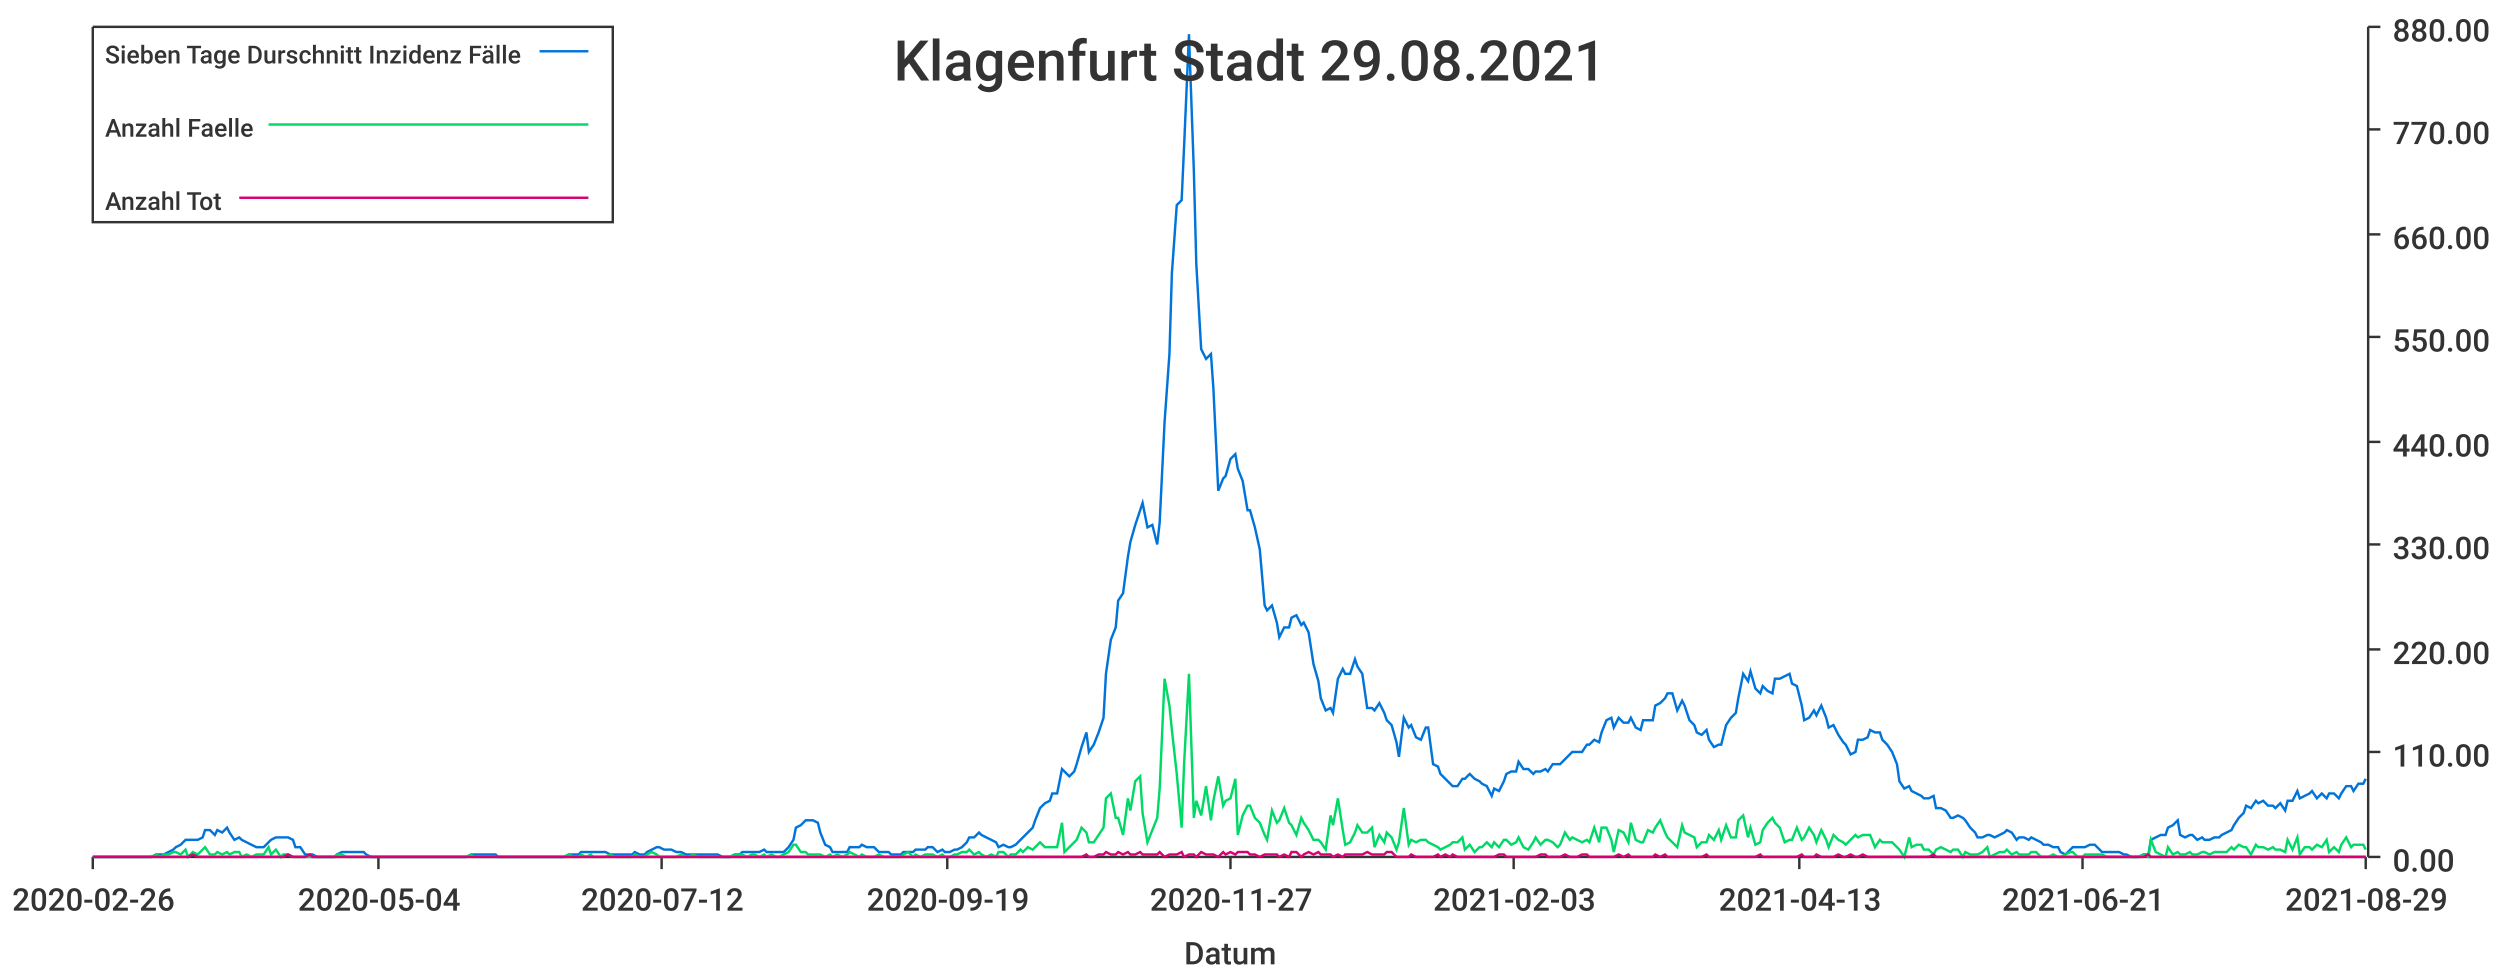
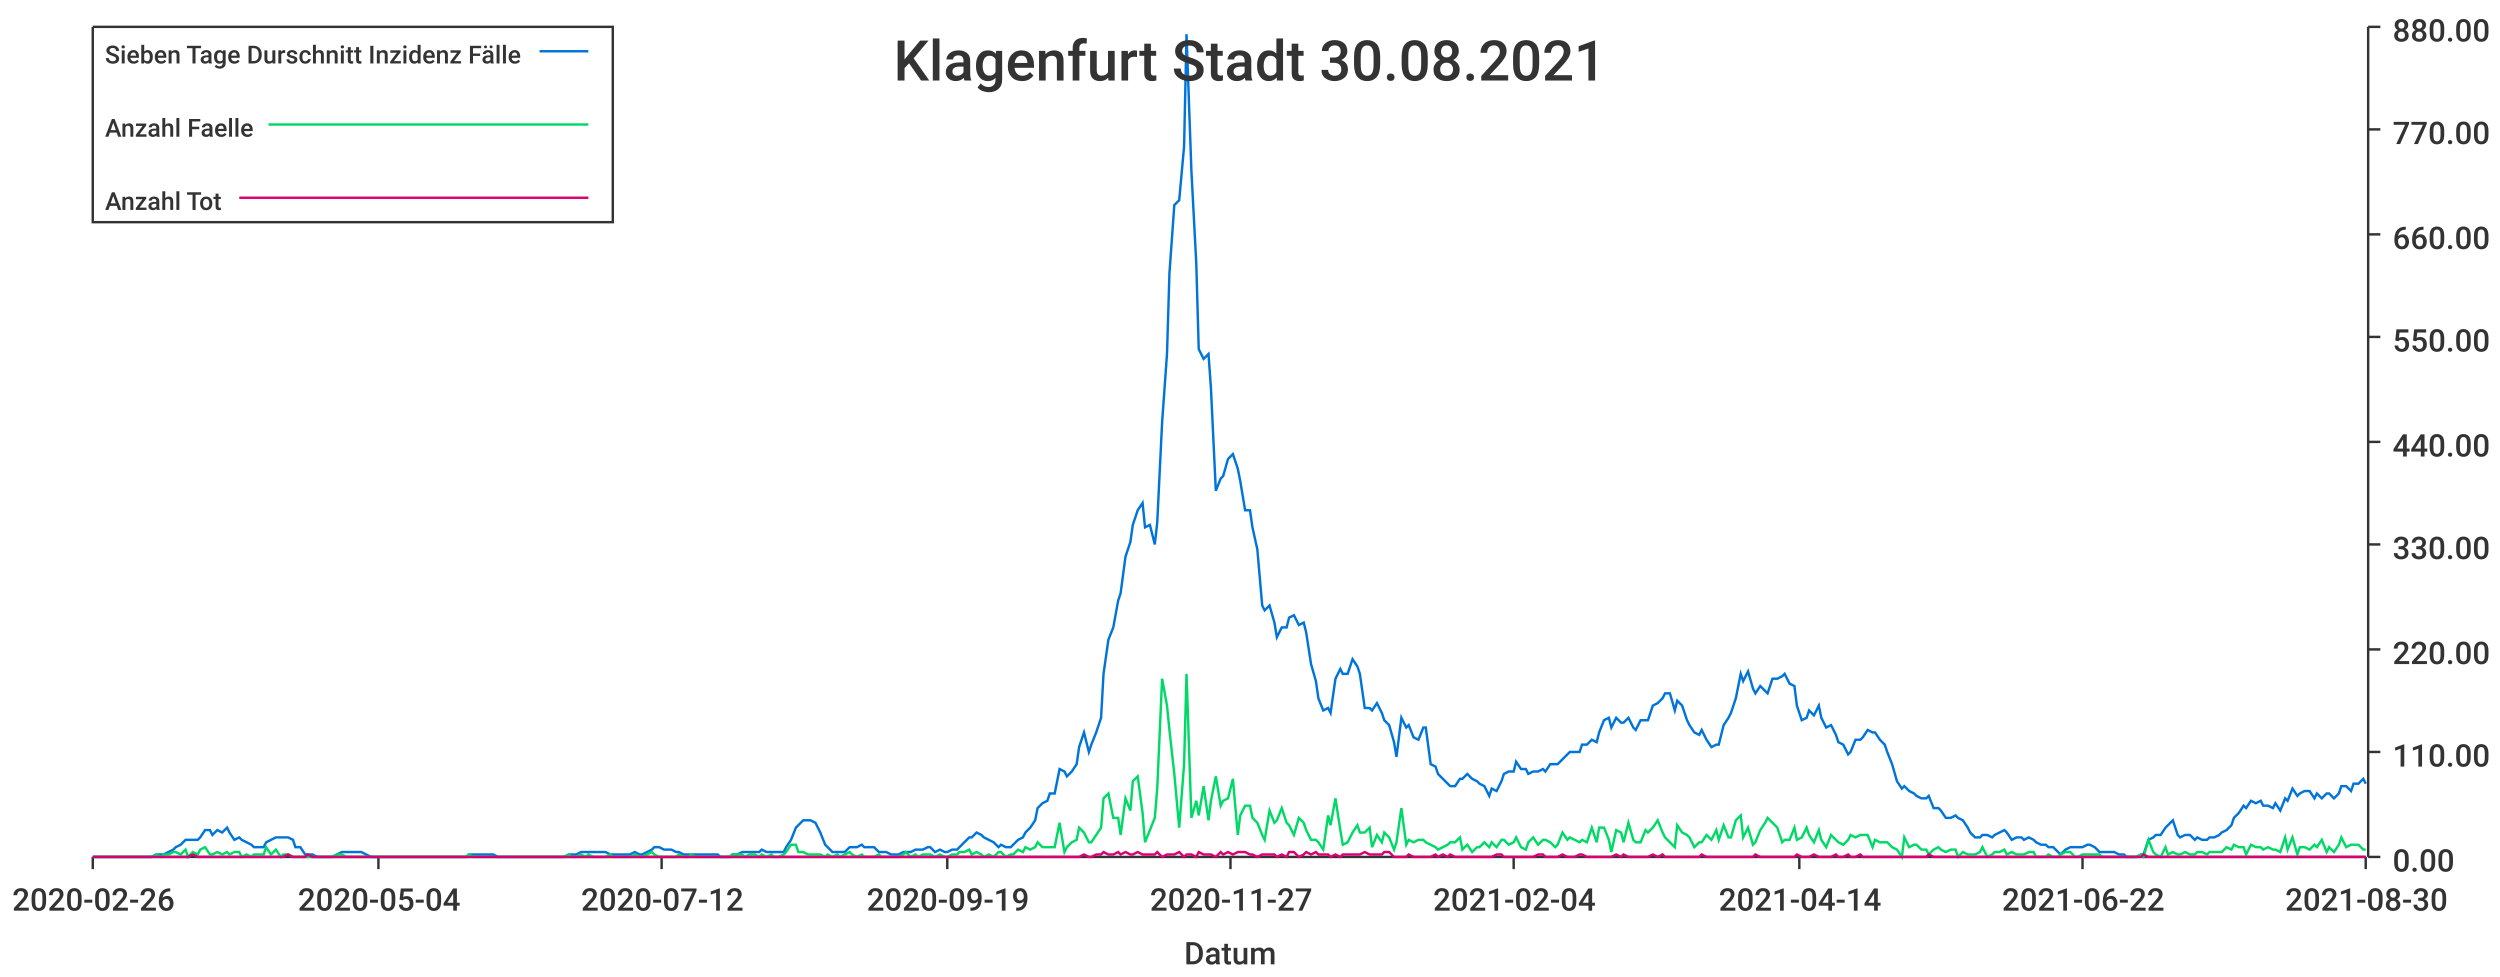
<svg xmlns="http://www.w3.org/2000/svg" width="1024" height="400">\n<path d="M 0 0 L 1024 0 L 1024 400 L 0 400 L 0 0" style="stroke-width:0;stroke:rgba(255,255,255,1.0);fill:rgba(255,255,255,1.0)" />
  <path d="M 38 11 L 969 11 L 969 351 L 38 351 L 38 11" style="stroke-width:0;stroke:rgba(255,255,255,1.0);fill:rgba(255,255,255,1.0)" />
  <path d="M 38 351 L 969 351" style="stroke-width:1;stroke:rgba(51,51,51,1.0);fill:none" />
  <path d="M 38 351 L 38 356" style="stroke-width:1;stroke:rgba(51,51,51,1.0);fill:none" />
  <text x="5" y="373" style="stroke-width:0;stroke:none;fill:rgba(51,51,51,1.0);font-size:12.8px;font-family:'Roboto Medium',sans-serif">2020-02-26</text>
  <path d="M 155 351 L 155 356" style="stroke-width:1;stroke:rgba(51,51,51,1.0);fill:none" />
  <text x="122" y="373" style="stroke-width:0;stroke:none;fill:rgba(51,51,51,1.0);font-size:12.8px;font-family:'Roboto Medium',sans-serif">2020-05-04</text>
  <path d="M 271 351 L 271 356" style="stroke-width:1;stroke:rgba(51,51,51,1.0);fill:none" />
  <text x="238" y="373" style="stroke-width:0;stroke:none;fill:rgba(51,51,51,1.0);font-size:12.8px;font-family:'Roboto Medium',sans-serif">2020-07-12</text>
  <path d="M 388 351 L 388 356" style="stroke-width:1;stroke:rgba(51,51,51,1.0);fill:none" />
  <text x="355" y="373" style="stroke-width:0;stroke:none;fill:rgba(51,51,51,1.0);font-size:12.8px;font-family:'Roboto Medium',sans-serif">2020-09-19</text>
  <path d="M 504 351 L 504 356" style="stroke-width:1;stroke:rgba(51,51,51,1.0);fill:none" />
  <text x="471" y="373" style="stroke-width:0;stroke:none;fill:rgba(51,51,51,1.0);font-size:12.8px;font-family:'Roboto Medium',sans-serif">2020-11-27</text>
  <path d="M 620 351 L 620 356" style="stroke-width:1;stroke:rgba(51,51,51,1.0);fill:none" />
-   <text x="587" y="373" style="stroke-width:0;stroke:none;fill:rgba(51,51,51,1.0);font-size:12.8px;font-family:'Roboto Medium',sans-serif">2021-02-03</text>
+   <text x="587" y="373" style="stroke-width:0;stroke:none;fill:rgba(51,51,51,1.0);font-size:12.8px;font-family:'Roboto Medium',sans-serif">2021-02-04</text>
  <path d="M 737 351 L 737 356" style="stroke-width:1;stroke:rgba(51,51,51,1.0);fill:none" />
-   <text x="704" y="373" style="stroke-width:0;stroke:none;fill:rgba(51,51,51,1.0);font-size:12.8px;font-family:'Roboto Medium',sans-serif">2021-04-13</text>
+   <text x="704" y="373" style="stroke-width:0;stroke:none;fill:rgba(51,51,51,1.0);font-size:12.8px;font-family:'Roboto Medium',sans-serif">2021-04-14</text>
  <path d="M 853 351 L 853 356" style="stroke-width:1;stroke:rgba(51,51,51,1.0);fill:none" />
-   <text x="820" y="373" style="stroke-width:0;stroke:none;fill:rgba(51,51,51,1.0);font-size:12.8px;font-family:'Roboto Medium',sans-serif">2021-06-21</text>
+   <text x="820" y="373" style="stroke-width:0;stroke:none;fill:rgba(51,51,51,1.0);font-size:12.8px;font-family:'Roboto Medium',sans-serif">2021-06-22</text>
  <path d="M 969 351 L 969 356" style="stroke-width:1;stroke:rgba(51,51,51,1.0);fill:none" />
-   <text x="936" y="373" style="stroke-width:0;stroke:none;fill:rgba(51,51,51,1.0);font-size:12.8px;font-family:'Roboto Medium',sans-serif">2021-08-29</text>
+   <text x="936" y="373" style="stroke-width:0;stroke:none;fill:rgba(51,51,51,1.0);font-size:12.8px;font-family:'Roboto Medium',sans-serif">2021-08-30</text>
  <text x="485" y="395" style="stroke-width:0;stroke:none;fill:rgba(51,51,51,1.0);font-size:12.8px;font-family:'Roboto Medium',sans-serif">Datum</text>
  <path d="M 970 351 L 970 11" style="stroke-width:1;stroke:rgba(51,51,51,1.0);fill:none" />
  <path d="M 970 351 L 975 351" style="stroke-width:1;stroke:rgba(51,51,51,1.0);fill:none" />
  <text x="980" y="357" style="stroke-width:0;stroke:none;fill:rgba(51,51,51,1.0);font-size:12.8px;font-family:'Roboto Medium',sans-serif">0.00</text>
  <path d="M 970 308 L 975 308" style="stroke-width:1;stroke:rgba(51,51,51,1.0);fill:none" />
  <text x="980" y="314" style="stroke-width:0;stroke:none;fill:rgba(51,51,51,1.0);font-size:12.8px;font-family:'Roboto Medium',sans-serif">110.00</text>
  <path d="M 970 266 L 975 266" style="stroke-width:1;stroke:rgba(51,51,51,1.0);fill:none" />
  <text x="980" y="272" style="stroke-width:0;stroke:none;fill:rgba(51,51,51,1.0);font-size:12.8px;font-family:'Roboto Medium',sans-serif">220.00</text>
  <path d="M 970 223 L 975 223" style="stroke-width:1;stroke:rgba(51,51,51,1.0);fill:none" />
  <text x="980" y="229" style="stroke-width:0;stroke:none;fill:rgba(51,51,51,1.0);font-size:12.8px;font-family:'Roboto Medium',sans-serif">330.00</text>
  <path d="M 970 181 L 975 181" style="stroke-width:1;stroke:rgba(51,51,51,1.0);fill:none" />
  <text x="980" y="187" style="stroke-width:0;stroke:none;fill:rgba(51,51,51,1.0);font-size:12.8px;font-family:'Roboto Medium',sans-serif">440.00</text>
  <path d="M 970 138 L 975 138" style="stroke-width:1;stroke:rgba(51,51,51,1.0);fill:none" />
  <text x="980" y="144" style="stroke-width:0;stroke:none;fill:rgba(51,51,51,1.0);font-size:12.8px;font-family:'Roboto Medium',sans-serif">550.00</text>
  <path d="M 970 96 L 975 96" style="stroke-width:1;stroke:rgba(51,51,51,1.0);fill:none" />
  <text x="980" y="102" style="stroke-width:0;stroke:none;fill:rgba(51,51,51,1.0);font-size:12.8px;font-family:'Roboto Medium',sans-serif">660.00</text>
  <path d="M 970 53 L 975 53" style="stroke-width:1;stroke:rgba(51,51,51,1.0);fill:none" />
  <text x="980" y="59" style="stroke-width:0;stroke:none;fill:rgba(51,51,51,1.0);font-size:12.8px;font-family:'Roboto Medium',sans-serif">770.00</text>
  <path d="M 970 11 L 975 11" style="stroke-width:1;stroke:rgba(51,51,51,1.0);fill:none" />
  <text x="980" y="17" style="stroke-width:0;stroke:none;fill:rgba(51,51,51,1.0);font-size:12.8px;font-family:'Roboto Medium',sans-serif">880.00</text>
-   <path d="M 38 351 L 40 351 L 42 351 L 44 351 L 45 351 L 47 351 L 49 351 L 50 351 L 52 351 L 54 351 L 55 351 L 57 351 L 59 351 L 61 351 L 62 351 L 64 350 L 66 350 L 67 350 L 69 349 L 71 348 L 72 347 L 74 346 L 76 344 L 77 344 L 79 344 L 81 344 L 83 343 L 84 340 L 86 340 L 88 342 L 89 340 L 91 341 L 93 339 L 94 341 L 96 344 L 98 343 L 99 344 L 101 345 L 103 346 L 105 347 L 106 347 L 108 347 L 110 345 L 111 344 L 113 343 L 115 343 L 116 343 L 118 343 L 120 344 L 121 347 L 123 347 L 125 350 L 127 350 L 128 350 L 130 351 L 132 351 L 133 351 L 135 351 L 137 351 L 138 350 L 140 349 L 142 349 L 143 349 L 145 349 L 147 349 L 149 349 L 150 350 L 152 351 L 154 351 L 155 351 L 157 351 L 159 351 L 160 351 L 162 351 L 164 351 L 165 351 L 167 351 L 169 351 L 171 351 L 172 351 L 174 351 L 176 351 L 177 351 L 179 351 L 181 351 L 182 351 L 184 351 L 186 351 L 187 351 L 189 351 L 191 351 L 193 350 L 194 350 L 196 350 L 198 350 L 199 350 L 201 350 L 203 350 L 204 351 L 206 351 L 208 351 L 209 351 L 211 351 L 213 351 L 215 351 L 216 351 L 218 351 L 220 351 L 221 351 L 223 351 L 225 351 L 226 351 L 228 351 L 230 351 L 231 351 L 233 350 L 235 350 L 237 350 L 238 349 L 240 349 L 242 349 L 243 349 L 245 349 L 247 349 L 248 349 L 250 350 L 252 350 L 253 350 L 255 350 L 257 350 L 259 350 L 260 349 L 262 350 L 264 350 L 265 349 L 267 348 L 269 347 L 270 347 L 272 348 L 274 348 L 275 348 L 277 349 L 279 349 L 281 350 L 282 350 L 284 350 L 286 350 L 287 350 L 289 350 L 291 350 L 292 350 L 294 350 L 296 351 L 297 351 L 299 351 L 301 350 L 303 350 L 304 349 L 306 349 L 308 349 L 309 349 L 311 349 L 313 348 L 314 349 L 316 349 L 318 349 L 319 349 L 321 349 L 323 347 L 325 344 L 326 339 L 328 338 L 330 336 L 331 336 L 333 336 L 335 337 L 336 341 L 338 346 L 340 347 L 341 349 L 343 349 L 345 349 L 347 349 L 348 347 L 350 347 L 352 347 L 353 346 L 355 347 L 357 347 L 358 347 L 360 349 L 362 349 L 364 349 L 365 350 L 367 350 L 369 350 L 370 349 L 372 349 L 374 349 L 375 348 L 377 348 L 379 348 L 380 347 L 382 347 L 384 349 L 386 348 L 387 349 L 389 349 L 391 348 L 392 348 L 394 347 L 396 345 L 397 343 L 399 343 L 401 341 L 402 342 L 404 343 L 406 344 L 408 345 L 409 347 L 411 346 L 413 347 L 414 347 L 416 346 L 418 344 L 419 343 L 421 341 L 423 339 L 424 336 L 426 331 L 428 329 L 430 328 L 431 325 L 433 325 L 435 315 L 436 316 L 438 318 L 440 316 L 441 313 L 443 306 L 445 300 L 446 308 L 448 305 L 450 300 L 452 294 L 453 276 L 455 262 L 457 257 L 458 246 L 460 243 L 462 228 L 463 222 L 465 215 L 467 209 L 468 206 L 470 216 L 472 215 L 474 223 L 475 214 L 477 173 L 479 145 L 480 112 L 482 84 L 484 82 L 485 60 L 487 14 L 489 70 L 490 108 L 492 143 L 494 147 L 496 145 L 497 159 L 499 201 L 501 196 L 502 195 L 504 188 L 506 186 L 507 192 L 509 197 L 511 209 L 512 209 L 514 216 L 516 225 L 518 248 L 519 250 L 521 248 L 523 255 L 524 261 L 526 257 L 528 257 L 529 253 L 531 252 L 533 256 L 534 255 L 536 259 L 538 272 L 540 279 L 541 286 L 543 291 L 545 290 L 546 292 L 548 278 L 550 274 L 551 276 L 553 276 L 555 270 L 556 273 L 558 276 L 560 290 L 562 290 L 563 291 L 565 288 L 567 292 L 568 295 L 570 297 L 572 304 L 573 310 L 575 294 L 577 298 L 578 297 L 580 302 L 582 303 L 584 298 L 585 298 L 587 313 L 589 314 L 590 317 L 592 319 L 594 321 L 595 322 L 597 322 L 599 319 L 600 319 L 602 317 L 604 319 L 606 320 L 607 321 L 609 322 L 611 326 L 612 323 L 614 324 L 616 320 L 617 317 L 619 316 L 621 316 L 622 312 L 624 315 L 626 315 L 628 317 L 629 316 L 631 316 L 633 315 L 634 316 L 636 313 L 638 313 L 639 313 L 641 311 L 643 309 L 644 308 L 646 308 L 648 308 L 650 305 L 651 305 L 653 303 L 655 304 L 656 300 L 658 295 L 660 294 L 661 298 L 663 294 L 665 296 L 667 296 L 668 294 L 670 298 L 672 299 L 673 295 L 675 295 L 677 295 L 678 289 L 680 288 L 682 286 L 683 284 L 685 284 L 687 291 L 689 287 L 690 289 L 692 295 L 694 297 L 695 300 L 697 301 L 699 299 L 700 303 L 702 306 L 704 305 L 705 305 L 707 297 L 709 294 L 711 292 L 712 286 L 714 276 L 716 279 L 717 275 L 719 282 L 721 284 L 722 281 L 724 283 L 726 284 L 727 278 L 729 278 L 731 277 L 733 276 L 734 280 L 736 281 L 738 289 L 739 295 L 741 294 L 743 291 L 744 293 L 746 289 L 748 294 L 749 298 L 751 297 L 753 301 L 755 304 L 756 305 L 758 309 L 760 308 L 761 303 L 763 303 L 765 302 L 766 299 L 768 300 L 770 300 L 771 303 L 773 305 L 775 308 L 777 313 L 778 320 L 780 323 L 782 322 L 783 324 L 785 325 L 787 326 L 788 327 L 790 327 L 792 326 L 793 331 L 795 331 L 797 332 L 799 335 L 800 335 L 802 334 L 804 335 L 805 336 L 807 339 L 809 341 L 810 343 L 812 343 L 814 342 L 815 342 L 817 343 L 819 342 L 821 341 L 822 340 L 824 341 L 826 344 L 827 343 L 829 343 L 831 344 L 832 343 L 834 344 L 836 345 L 837 346 L 839 346 L 841 347 L 843 347 L 844 349 L 846 350 L 848 348 L 849 347 L 851 347 L 853 347 L 854 347 L 856 346 L 858 346 L 859 347 L 861 349 L 863 349 L 865 349 L 866 349 L 868 349 L 870 350 L 871 350 L 873 351 L 875 351 L 876 351 L 878 350 L 880 350 L 881 344 L 883 343 L 885 342 L 887 342 L 888 339 L 890 338 L 892 336 L 893 342 L 895 343 L 897 342 L 898 342 L 900 344 L 902 343 L 903 344 L 905 344 L 907 343 L 909 343 L 910 342 L 912 341 L 914 340 L 915 338 L 917 335 L 919 333 L 920 330 L 922 331 L 924 328 L 925 329 L 927 328 L 929 330 L 931 330 L 932 331 L 934 329 L 936 332 L 937 328 L 939 328 L 941 324 L 942 327 L 944 326 L 946 325 L 947 324 L 949 327 L 951 325 L 953 327 L 954 325 L 956 325 L 958 327 L 959 325 L 961 322 L 963 322 L 964 324 L 966 321 L 968 321 L 969 319" style="stroke-width:1;stroke:rgba(0,116,217,1.0);fill:none" />
-   <path d="M 38 351 L 40 351 L 42 351 L 44 351 L 45 351 L 47 351 L 49 351 L 50 351 L 52 351 L 54 351 L 55 351 L 57 351 L 59 351 L 61 351 L 62 351 L 64 350 L 66 351 L 67 350 L 69 350 L 71 349 L 72 349 L 74 350 L 76 348 L 77 351 L 79 349 L 81 350 L 83 348 L 84 347 L 86 350 L 88 350 L 89 349 L 91 350 L 93 349 L 94 350 L 96 349 L 98 349 L 99 351 L 101 350 L 103 351 L 105 350 L 106 350 L 108 350 L 110 347 L 111 350 L 113 348 L 115 351 L 116 350 L 118 350 L 120 351 L 121 351 L 123 351 L 125 351 L 127 351 L 128 351 L 130 351 L 132 351 L 133 351 L 135 351 L 137 351 L 138 350 L 140 350 L 142 351 L 143 351 L 145 351 L 147 351 L 149 351 L 150 351 L 152 351 L 154 351 L 155 351 L 157 351 L 159 351 L 160 351 L 162 351 L 164 351 L 165 351 L 167 351 L 169 351 L 171 351 L 172 351 L 174 351 L 176 351 L 177 351 L 179 351 L 181 351 L 182 351 L 184 351 L 186 351 L 187 351 L 189 351 L 191 351 L 193 350 L 194 351 L 196 351 L 198 351 L 199 351 L 201 351 L 203 351 L 204 351 L 206 351 L 208 351 L 209 351 L 211 351 L 213 351 L 215 351 L 216 351 L 218 351 L 220 351 L 221 351 L 223 351 L 225 351 L 226 351 L 228 351 L 230 351 L 231 351 L 233 350 L 235 351 L 237 351 L 238 350 L 240 351 L 242 350 L 243 351 L 245 351 L 247 351 L 248 351 L 250 350 L 252 351 L 253 351 L 255 351 L 257 351 L 259 351 L 260 350 L 262 351 L 264 351 L 265 350 L 267 349 L 269 350 L 270 351 L 272 351 L 274 351 L 275 351 L 277 351 L 279 350 L 281 351 L 282 351 L 284 350 L 286 351 L 287 351 L 289 351 L 291 351 L 292 351 L 294 351 L 296 351 L 297 351 L 299 351 L 301 350 L 303 350 L 304 350 L 306 351 L 308 350 L 309 350 L 311 351 L 313 350 L 314 351 L 316 350 L 318 351 L 319 351 L 321 350 L 323 349 L 325 346 L 326 346 L 328 349 L 330 349 L 331 350 L 333 350 L 335 350 L 336 350 L 338 351 L 340 350 L 341 351 L 343 350 L 345 351 L 347 350 L 348 349 L 350 350 L 352 351 L 353 350 L 355 351 L 357 351 L 358 351 L 360 350 L 362 351 L 364 351 L 365 351 L 367 351 L 369 351 L 370 350 L 372 349 L 374 351 L 375 350 L 377 351 L 379 350 L 380 350 L 382 350 L 384 351 L 386 350 L 387 351 L 389 351 L 391 350 L 392 350 L 394 349 L 396 349 L 397 348 L 399 350 L 401 349 L 402 350 L 404 351 L 406 350 L 408 351 L 409 349 L 411 349 L 413 351 L 414 350 L 416 350 L 418 348 L 419 349 L 421 347 L 423 348 L 424 347 L 426 345 L 428 347 L 430 347 L 431 347 L 433 347 L 435 337 L 436 349 L 438 347 L 440 345 L 441 344 L 443 339 L 445 341 L 446 345 L 448 345 L 450 342 L 452 339 L 453 327 L 455 325 L 457 335 L 458 335 L 460 342 L 462 327 L 463 332 L 465 320 L 467 318 L 468 333 L 470 345 L 472 340 L 474 335 L 475 323 L 477 278 L 479 289 L 480 299 L 482 317 L 484 339 L 485 313 L 487 276 L 489 335 L 490 328 L 492 334 L 494 322 L 496 336 L 497 328 L 499 318 L 501 330 L 502 328 L 504 327 L 506 319 L 507 342 L 509 334 L 511 330 L 512 330 L 514 335 L 516 337 L 518 342 L 519 344 L 521 332 L 523 337 L 524 336 L 526 331 L 528 337 L 529 338 L 531 342 L 533 335 L 534 337 L 536 340 L 538 344 L 540 344 L 541 345 L 543 348 L 545 334 L 546 338 L 548 327 L 550 340 L 551 346 L 553 345 L 555 341 L 556 338 L 558 341 L 560 341 L 562 339 L 563 347 L 565 342 L 567 345 L 568 341 L 570 343 L 572 348 L 573 345 L 575 331 L 577 346 L 578 344 L 580 345 L 582 344 L 584 344 L 585 345 L 587 346 L 589 347 L 590 348 L 592 347 L 594 346 L 595 345 L 597 345 L 599 343 L 600 348 L 602 346 L 604 349 L 606 347 L 607 347 L 609 345 L 611 347 L 612 345 L 614 347 L 616 344 L 617 344 L 619 346 L 621 345 L 622 343 L 624 347 L 626 348 L 628 345 L 629 343 L 631 346 L 633 344 L 634 344 L 636 345 L 638 347 L 639 346 L 641 341 L 643 344 L 644 343 L 646 344 L 648 345 L 650 344 L 651 345 L 653 339 L 655 345 L 656 339 L 658 339 L 660 344 L 661 349 L 663 340 L 665 341 L 667 345 L 668 337 L 670 344 L 672 345 L 673 345 L 675 340 L 677 341 L 678 339 L 680 336 L 682 341 L 683 343 L 685 345 L 687 347 L 689 338 L 690 341 L 692 342 L 694 343 L 695 347 L 697 345 L 699 345 L 700 342 L 702 344 L 704 340 L 705 344 L 707 338 L 709 343 L 711 343 L 712 336 L 714 334 L 716 343 L 717 339 L 719 346 L 721 345 L 722 340 L 724 337 L 726 335 L 727 337 L 729 339 L 731 345 L 733 344 L 734 344 L 736 339 L 738 344 L 739 343 L 741 339 L 743 342 L 744 345 L 746 340 L 748 344 L 749 347 L 751 342 L 753 344 L 755 345 L 756 346 L 758 344 L 760 342 L 761 343 L 763 342 L 765 342 L 766 342 L 768 347 L 770 344 L 771 345 L 773 345 L 775 345 L 777 347 L 778 348 L 780 351 L 782 343 L 783 347 L 785 346 L 787 346 L 788 348 L 790 348 L 792 350 L 793 348 L 795 347 L 797 348 L 799 349 L 800 348 L 802 348 L 804 351 L 805 349 L 807 350 L 809 350 L 810 350 L 812 349 L 814 347 L 815 351 L 817 350 L 819 349 L 821 349 L 822 348 L 824 350 L 826 349 L 827 350 L 829 350 L 831 350 L 832 349 L 834 349 L 836 351 L 837 351 L 839 351 L 841 350 L 843 351 L 844 351 L 846 350 L 848 349 L 849 349 L 851 351 L 853 351 L 854 350 L 856 350 L 858 350 L 859 350 L 861 350 L 863 351 L 865 351 L 866 351 L 868 351 L 870 351 L 871 351 L 873 351 L 875 351 L 876 351 L 878 350 L 880 351 L 881 344 L 883 349 L 885 350 L 887 351 L 888 347 L 890 350 L 892 349 L 893 350 L 895 350 L 897 349 L 898 350 L 900 350 L 902 349 L 903 349 L 905 350 L 907 349 L 909 349 L 910 349 L 912 349 L 914 347 L 915 348 L 917 346 L 919 347 L 920 347 L 922 350 L 924 346 L 925 347 L 927 347 L 929 348 L 931 347 L 932 348 L 934 348 L 936 349 L 937 344 L 939 348 L 941 343 L 942 350 L 944 347 L 946 347 L 947 348 L 949 346 L 951 347 L 953 344 L 954 349 L 956 347 L 958 349 L 959 346 L 961 343 L 963 347 L 964 346 L 966 346 L 968 346 L 969 348" style="stroke-width:1;stroke:rgba(0,217,101,1.0);fill:none" />
-   <path d="M 38 351 L 40 351 L 42 351 L 44 351 L 45 351 L 47 351 L 49 351 L 50 351 L 52 351 L 54 351 L 55 351 L 57 351 L 59 351 L 61 351 L 62 351 L 64 351 L 66 351 L 67 351 L 69 351 L 71 351 L 72 351 L 74 351 L 76 351 L 77 351 L 79 350 L 81 351 L 83 351 L 84 351 L 86 351 L 88 351 L 89 351 L 91 351 L 93 351 L 94 351 L 96 351 L 98 351 L 99 351 L 101 351 L 103 351 L 105 351 L 106 351 L 108 351 L 110 351 L 111 351 L 113 351 L 115 351 L 116 351 L 118 350 L 120 351 L 121 351 L 123 351 L 125 351 L 127 350 L 128 351 L 130 351 L 132 351 L 133 351 L 135 351 L 137 351 L 138 351 L 140 351 L 142 351 L 143 351 L 145 351 L 147 351 L 149 351 L 150 351 L 152 351 L 154 351 L 155 351 L 157 351 L 159 351 L 160 351 L 162 351 L 164 351 L 165 351 L 167 351 L 169 351 L 171 351 L 172 351 L 174 351 L 176 351 L 177 351 L 179 351 L 181 351 L 182 351 L 184 351 L 186 351 L 187 351 L 189 351 L 191 351 L 193 351 L 194 351 L 196 351 L 198 351 L 199 351 L 201 351 L 203 351 L 204 351 L 206 351 L 208 351 L 209 351 L 211 351 L 213 351 L 215 351 L 216 351 L 218 351 L 220 351 L 221 351 L 223 351 L 225 351 L 226 351 L 228 351 L 230 351 L 231 351 L 233 351 L 235 351 L 237 351 L 238 351 L 240 351 L 242 351 L 243 351 L 245 351 L 247 351 L 248 351 L 250 351 L 252 351 L 253 351 L 255 351 L 257 351 L 259 351 L 260 351 L 262 351 L 264 351 L 265 351 L 267 351 L 269 351 L 270 351 L 272 351 L 274 351 L 275 351 L 277 351 L 279 351 L 281 351 L 282 351 L 284 351 L 286 351 L 287 351 L 289 351 L 291 351 L 292 351 L 294 351 L 296 351 L 297 351 L 299 351 L 301 351 L 303 351 L 304 351 L 306 351 L 308 351 L 309 351 L 311 351 L 313 351 L 314 351 L 316 351 L 318 351 L 319 351 L 321 351 L 323 351 L 325 351 L 326 351 L 328 351 L 330 351 L 331 351 L 333 351 L 335 351 L 336 351 L 338 351 L 340 351 L 341 351 L 343 351 L 345 351 L 347 351 L 348 351 L 350 351 L 352 351 L 353 351 L 355 351 L 357 351 L 358 351 L 360 351 L 362 351 L 364 351 L 365 351 L 367 351 L 369 351 L 370 351 L 372 351 L 374 351 L 375 351 L 377 351 L 379 351 L 380 351 L 382 351 L 384 351 L 386 351 L 387 351 L 389 351 L 391 351 L 392 351 L 394 351 L 396 351 L 397 351 L 399 351 L 401 351 L 402 351 L 404 351 L 406 351 L 408 351 L 409 351 L 411 351 L 413 351 L 414 351 L 416 351 L 418 351 L 419 351 L 421 351 L 423 351 L 424 351 L 426 351 L 428 351 L 430 351 L 431 351 L 433 351 L 435 351 L 436 351 L 438 351 L 440 351 L 441 351 L 443 351 L 445 350 L 446 351 L 448 351 L 450 350 L 452 350 L 453 349 L 455 350 L 457 350 L 458 349 L 460 350 L 462 349 L 463 350 L 465 350 L 467 349 L 468 350 L 470 350 L 472 350 L 474 350 L 475 349 L 477 351 L 479 350 L 480 350 L 482 350 L 484 349 L 485 351 L 487 350 L 489 350 L 490 351 L 492 349 L 494 350 L 496 350 L 497 350 L 499 351 L 501 349 L 502 350 L 504 349 L 506 350 L 507 349 L 509 349 L 511 349 L 512 350 L 514 350 L 516 351 L 518 350 L 519 350 L 521 350 L 523 350 L 524 351 L 526 350 L 528 351 L 529 349 L 531 349 L 533 351 L 534 350 L 536 349 L 538 350 L 540 349 L 541 350 L 543 350 L 545 350 L 546 351 L 548 350 L 550 351 L 551 350 L 553 350 L 555 350 L 556 350 L 558 350 L 560 349 L 562 350 L 563 350 L 565 350 L 567 350 L 568 349 L 570 349 L 572 351 L 573 351 L 575 351 L 577 351 L 578 350 L 580 351 L 582 351 L 584 351 L 585 351 L 587 351 L 589 350 L 590 351 L 592 350 L 594 351 L 595 350 L 597 351 L 599 351 L 600 351 L 602 351 L 604 351 L 606 351 L 607 351 L 609 351 L 611 351 L 612 351 L 614 350 L 616 350 L 617 351 L 619 351 L 621 351 L 622 351 L 624 351 L 626 351 L 628 351 L 629 351 L 631 350 L 633 350 L 634 351 L 636 351 L 638 351 L 639 351 L 641 350 L 643 351 L 644 351 L 646 351 L 648 350 L 650 350 L 651 351 L 653 351 L 655 351 L 656 351 L 658 351 L 660 351 L 661 351 L 663 350 L 665 351 L 667 350 L 668 351 L 670 351 L 672 351 L 673 351 L 675 351 L 677 351 L 678 350 L 680 351 L 682 350 L 683 351 L 685 351 L 687 351 L 689 351 L 690 351 L 692 351 L 694 351 L 695 351 L 697 351 L 699 350 L 700 351 L 702 351 L 704 351 L 705 351 L 707 351 L 709 351 L 711 351 L 712 351 L 714 351 L 716 351 L 717 351 L 719 351 L 721 350 L 722 351 L 724 351 L 726 351 L 727 351 L 729 351 L 731 351 L 733 351 L 734 351 L 736 351 L 738 350 L 739 351 L 741 351 L 743 351 L 744 350 L 746 351 L 748 351 L 749 351 L 751 351 L 753 350 L 755 351 L 756 351 L 758 350 L 760 351 L 761 351 L 763 350 L 765 351 L 766 351 L 768 351 L 770 351 L 771 351 L 773 351 L 775 351 L 777 351 L 778 351 L 780 351 L 782 351 L 783 351 L 785 351 L 787 351 L 788 351 L 790 351 L 792 350 L 793 351 L 795 351 L 797 351 L 799 351 L 800 351 L 802 351 L 804 351 L 805 351 L 807 351 L 809 351 L 810 351 L 812 351 L 814 351 L 815 351 L 817 351 L 819 351 L 821 351 L 822 351 L 824 351 L 826 351 L 827 351 L 829 351 L 831 351 L 832 351 L 834 351 L 836 351 L 837 351 L 839 351 L 841 351 L 843 351 L 844 351 L 846 351 L 848 351 L 849 351 L 851 351 L 853 351 L 854 351 L 856 351 L 858 351 L 859 351 L 861 351 L 863 351 L 865 351 L 866 351 L 868 351 L 870 351 L 871 351 L 873 351 L 875 351 L 876 351 L 878 351 L 880 350 L 881 351 L 883 351 L 885 351 L 887 351 L 888 351 L 890 351 L 892 351 L 893 351 L 895 351 L 897 351 L 898 351 L 900 351 L 902 351 L 903 351 L 905 351 L 907 351 L 909 351 L 910 351 L 912 351 L 914 351 L 915 351 L 917 351 L 919 351 L 920 351 L 922 351 L 924 351 L 925 351 L 927 351 L 929 351 L 931 351 L 932 351 L 934 351 L 936 351 L 937 351 L 939 351 L 941 351 L 942 351 L 944 351 L 946 351 L 947 351 L 949 351 L 951 351 L 953 351 L 954 351 L 956 351 L 958 351 L 959 351 L 961 351 L 963 351 L 964 351 L 966 351 L 968 351 L 969 351" style="stroke-width:1;stroke:rgba(217,0,116,1.0);fill:none" />
-   <text x="366" y="33" style="stroke-width:0;stroke:none;fill:rgba(51,51,51,1.0);font-size:23.0px;font-family:'Roboto Medium',sans-serif">Klagenfurt Stadt 29.08.2021</text>
+   <path d="M 38 351 L 40 351 L 42 351 L 44 351 L 45 351 L 47 351 L 49 351 L 50 351 L 52 351 L 54 351 L 55 351 L 57 351 L 59 351 L 60 351 L 62 351 L 64 350 L 66 350 L 67 350 L 69 349 L 71 348 L 72 347 L 74 346 L 76 344 L 77 344 L 79 344 L 81 344 L 82 343 L 84 340 L 86 340 L 87 342 L 89 340 L 91 341 L 93 339 L 94 341 L 96 344 L 98 343 L 99 344 L 101 345 L 103 346 L 104 347 L 106 347 L 108 347 L 109 345 L 111 344 L 113 343 L 115 343 L 116 343 L 118 343 L 120 344 L 121 347 L 123 347 L 125 350 L 126 350 L 128 350 L 130 351 L 131 351 L 133 351 L 135 351 L 136 351 L 138 350 L 140 349 L 142 349 L 143 349 L 145 349 L 147 349 L 148 349 L 150 350 L 152 351 L 153 351 L 155 351 L 157 351 L 158 351 L 160 351 L 162 351 L 164 351 L 165 351 L 167 351 L 169 351 L 170 351 L 172 351 L 174 351 L 175 351 L 177 351 L 179 351 L 180 351 L 182 351 L 184 351 L 185 351 L 187 351 L 189 351 L 191 351 L 192 350 L 194 350 L 196 350 L 197 350 L 199 350 L 201 350 L 202 350 L 204 351 L 206 351 L 207 351 L 209 351 L 211 351 L 213 351 L 214 351 L 216 351 L 218 351 L 219 351 L 221 351 L 223 351 L 224 351 L 226 351 L 228 351 L 229 351 L 231 351 L 233 350 L 234 350 L 236 350 L 238 349 L 240 349 L 241 349 L 243 349 L 245 349 L 246 349 L 248 349 L 250 350 L 251 350 L 253 350 L 255 350 L 256 350 L 258 350 L 260 349 L 262 350 L 263 350 L 265 349 L 267 348 L 268 347 L 270 347 L 272 348 L 273 348 L 275 348 L 277 349 L 278 349 L 280 350 L 282 350 L 283 350 L 285 350 L 287 350 L 289 350 L 290 350 L 292 350 L 294 350 L 295 351 L 297 351 L 299 351 L 300 350 L 302 350 L 304 349 L 305 349 L 307 349 L 309 349 L 311 349 L 312 348 L 314 349 L 316 349 L 317 349 L 319 349 L 321 349 L 322 347 L 324 344 L 326 339 L 327 338 L 329 336 L 331 336 L 332 336 L 334 337 L 336 341 L 338 346 L 339 347 L 341 349 L 343 349 L 344 349 L 346 349 L 348 347 L 349 347 L 351 347 L 353 346 L 354 347 L 356 347 L 358 347 L 360 349 L 361 349 L 363 349 L 365 350 L 366 350 L 368 350 L 370 349 L 371 349 L 373 349 L 375 348 L 376 348 L 378 348 L 380 347 L 381 347 L 383 349 L 385 348 L 387 349 L 388 349 L 390 348 L 392 348 L 393 347 L 395 345 L 397 343 L 398 343 L 400 341 L 402 342 L 403 343 L 405 344 L 407 345 L 409 347 L 410 346 L 412 347 L 414 347 L 415 346 L 417 344 L 419 343 L 420 341 L 422 339 L 424 336 L 425 331 L 427 329 L 429 328 L 430 325 L 432 325 L 434 315 L 436 316 L 437 318 L 439 316 L 441 313 L 442 306 L 444 300 L 446 308 L 447 305 L 449 300 L 451 294 L 452 276 L 454 262 L 456 257 L 458 246 L 459 243 L 461 228 L 463 222 L 464 215 L 466 209 L 468 206 L 469 216 L 471 215 L 473 223 L 474 214 L 476 173 L 478 145 L 479 112 L 481 84 L 483 82 L 485 60 L 486 14 L 488 70 L 490 108 L 491 143 L 493 147 L 495 145 L 496 159 L 498 201 L 500 196 L 501 195 L 503 188 L 505 186 L 507 192 L 508 197 L 510 209 L 512 209 L 513 216 L 515 225 L 517 248 L 518 250 L 520 248 L 522 255 L 523 261 L 525 257 L 527 257 L 528 253 L 530 252 L 532 256 L 534 255 L 535 259 L 537 272 L 539 279 L 540 286 L 542 291 L 544 290 L 545 292 L 547 278 L 549 274 L 550 276 L 552 276 L 554 270 L 556 273 L 557 276 L 559 290 L 561 290 L 562 291 L 564 288 L 566 292 L 567 295 L 569 297 L 571 304 L 572 310 L 574 294 L 576 298 L 577 297 L 579 302 L 581 303 L 583 298 L 584 298 L 586 313 L 588 314 L 589 317 L 591 319 L 593 321 L 594 322 L 596 322 L 598 319 L 599 319 L 601 317 L 603 319 L 605 320 L 606 321 L 608 322 L 610 326 L 611 323 L 613 324 L 615 320 L 616 317 L 618 316 L 620 316 L 621 312 L 623 315 L 625 315 L 626 317 L 628 316 L 630 316 L 632 315 L 633 316 L 635 313 L 637 313 L 638 313 L 640 311 L 642 309 L 643 308 L 645 308 L 647 308 L 648 305 L 650 305 L 652 303 L 654 304 L 655 300 L 657 295 L 659 294 L 660 298 L 662 294 L 664 296 L 665 296 L 667 294 L 669 298 L 670 299 L 672 295 L 674 295 L 675 295 L 677 289 L 679 288 L 681 286 L 682 284 L 684 284 L 686 291 L 687 287 L 689 289 L 691 295 L 692 297 L 694 300 L 696 301 L 697 299 L 699 303 L 701 306 L 703 305 L 704 305 L 706 297 L 708 294 L 709 292 L 711 286 L 713 276 L 714 279 L 716 275 L 718 282 L 719 284 L 721 281 L 723 283 L 724 284 L 726 278 L 728 278 L 730 277 L 731 276 L 733 280 L 735 281 L 736 289 L 738 295 L 740 294 L 741 291 L 743 293 L 745 289 L 746 294 L 748 298 L 750 297 L 752 301 L 753 304 L 755 305 L 757 309 L 758 308 L 760 303 L 762 303 L 763 302 L 765 299 L 767 300 L 768 300 L 770 303 L 772 305 L 773 308 L 775 313 L 777 320 L 779 323 L 780 322 L 782 324 L 784 325 L 785 326 L 787 327 L 789 327 L 790 326 L 792 331 L 794 331 L 795 332 L 797 335 L 799 335 L 801 334 L 802 335 L 804 336 L 806 339 L 807 341 L 809 343 L 811 343 L 812 342 L 814 342 L 816 343 L 817 342 L 819 341 L 821 340 L 822 341 L 824 344 L 826 343 L 828 343 L 829 344 L 831 343 L 833 344 L 834 345 L 836 346 L 838 346 L 839 347 L 841 347 L 843 349 L 844 350 L 846 348 L 848 347 L 850 347 L 851 347 L 853 347 L 855 346 L 856 346 L 858 347 L 860 349 L 861 349 L 863 349 L 865 349 L 866 349 L 868 350 L 870 350 L 871 351 L 873 351 L 875 351 L 877 350 L 878 350 L 880 344 L 882 343 L 883 342 L 885 342 L 887 339 L 888 338 L 890 336 L 892 342 L 893 343 L 895 342 L 897 342 L 899 344 L 900 343 L 902 344 L 904 344 L 905 343 L 907 343 L 909 342 L 910 341 L 912 340 L 914 338 L 915 335 L 917 333 L 919 330 L 920 331 L 922 328 L 924 329 L 926 328 L 927 330 L 929 330 L 931 331 L 932 329 L 934 332 L 936 327 L 937 328 L 939 323 L 941 326 L 942 325 L 944 324 L 946 324 L 948 327 L 949 325 L 951 327 L 953 325 L 954 325 L 956 327 L 958 325 L 959 322 L 961 322 L 963 324 L 964 321 L 966 321 L 968 319 L 969 321" style="stroke-width:1;stroke:rgba(0,116,217,1.0);fill:none" />
+   <path d="M 38 351 L 40 351 L 42 351 L 44 351 L 45 351 L 47 351 L 49 351 L 50 351 L 52 351 L 54 351 L 55 351 L 57 351 L 59 351 L 60 351 L 62 351 L 64 350 L 66 351 L 67 350 L 69 350 L 71 349 L 72 349 L 74 350 L 76 348 L 77 351 L 79 349 L 81 350 L 82 348 L 84 347 L 86 350 L 87 350 L 89 349 L 91 350 L 93 349 L 94 350 L 96 349 L 98 349 L 99 351 L 101 350 L 103 351 L 104 350 L 106 350 L 108 350 L 109 347 L 111 350 L 113 348 L 115 351 L 116 350 L 118 350 L 120 351 L 121 351 L 123 351 L 125 351 L 126 351 L 128 351 L 130 351 L 131 351 L 133 351 L 135 351 L 136 351 L 138 350 L 140 350 L 142 351 L 143 351 L 145 351 L 147 351 L 148 351 L 150 351 L 152 351 L 153 351 L 155 351 L 157 351 L 158 351 L 160 351 L 162 351 L 164 351 L 165 351 L 167 351 L 169 351 L 170 351 L 172 351 L 174 351 L 175 351 L 177 351 L 179 351 L 180 351 L 182 351 L 184 351 L 185 351 L 187 351 L 189 351 L 191 351 L 192 350 L 194 351 L 196 351 L 197 351 L 199 351 L 201 351 L 202 351 L 204 351 L 206 351 L 207 351 L 209 351 L 211 351 L 213 351 L 214 351 L 216 351 L 218 351 L 219 351 L 221 351 L 223 351 L 224 351 L 226 351 L 228 351 L 229 351 L 231 351 L 233 350 L 234 351 L 236 351 L 238 350 L 240 351 L 241 350 L 243 351 L 245 351 L 246 351 L 248 351 L 250 350 L 251 351 L 253 351 L 255 351 L 256 351 L 258 351 L 260 350 L 262 351 L 263 351 L 265 350 L 267 349 L 268 350 L 270 351 L 272 351 L 273 351 L 275 351 L 277 351 L 278 350 L 280 351 L 282 351 L 283 350 L 285 351 L 287 351 L 289 351 L 290 351 L 292 351 L 294 351 L 295 351 L 297 351 L 299 351 L 300 350 L 302 350 L 304 350 L 305 351 L 307 350 L 309 350 L 311 351 L 312 350 L 314 351 L 316 350 L 317 351 L 319 351 L 321 350 L 322 349 L 324 346 L 326 346 L 327 349 L 329 349 L 331 350 L 332 350 L 334 350 L 336 350 L 338 351 L 339 350 L 341 351 L 343 350 L 344 351 L 346 350 L 348 349 L 349 350 L 351 351 L 353 350 L 354 351 L 356 351 L 358 351 L 360 350 L 361 351 L 363 351 L 365 351 L 366 351 L 368 351 L 370 350 L 371 349 L 373 351 L 375 350 L 376 351 L 378 350 L 380 350 L 381 350 L 383 351 L 385 350 L 387 351 L 388 351 L 390 350 L 392 350 L 393 349 L 395 349 L 397 348 L 398 350 L 400 349 L 402 350 L 403 351 L 405 350 L 407 351 L 409 349 L 410 349 L 412 351 L 414 350 L 415 350 L 417 348 L 419 349 L 420 347 L 422 348 L 424 347 L 425 345 L 427 347 L 429 347 L 430 347 L 432 347 L 434 337 L 436 349 L 437 347 L 439 345 L 441 344 L 442 339 L 444 341 L 446 345 L 447 345 L 449 342 L 451 339 L 452 327 L 454 325 L 456 335 L 458 335 L 459 342 L 461 327 L 463 332 L 464 320 L 466 318 L 468 333 L 469 345 L 471 340 L 473 335 L 474 323 L 476 278 L 478 289 L 479 299 L 481 317 L 483 339 L 485 313 L 486 276 L 488 335 L 490 328 L 491 334 L 493 322 L 495 336 L 496 328 L 498 318 L 500 330 L 501 328 L 503 327 L 505 319 L 507 342 L 508 334 L 510 330 L 512 330 L 513 335 L 515 337 L 517 342 L 518 344 L 520 332 L 522 337 L 523 336 L 525 331 L 527 337 L 528 338 L 530 342 L 532 335 L 534 337 L 535 340 L 537 344 L 539 344 L 540 345 L 542 348 L 544 334 L 545 338 L 547 327 L 549 340 L 550 346 L 552 345 L 554 341 L 556 338 L 557 341 L 559 341 L 561 339 L 562 347 L 564 342 L 566 345 L 567 341 L 569 343 L 571 348 L 572 345 L 574 331 L 576 346 L 577 344 L 579 345 L 581 344 L 583 344 L 584 345 L 586 346 L 588 347 L 589 348 L 591 347 L 593 346 L 594 345 L 596 345 L 598 343 L 599 348 L 601 346 L 603 349 L 605 347 L 606 347 L 608 345 L 610 347 L 611 345 L 613 347 L 615 344 L 616 344 L 618 346 L 620 345 L 621 343 L 623 347 L 625 348 L 626 345 L 628 343 L 630 346 L 632 344 L 633 344 L 635 345 L 637 347 L 638 346 L 640 341 L 642 344 L 643 343 L 645 344 L 647 345 L 648 344 L 650 345 L 652 339 L 654 345 L 655 339 L 657 339 L 659 344 L 660 349 L 662 340 L 664 341 L 665 345 L 667 337 L 669 344 L 670 345 L 672 345 L 674 340 L 675 341 L 677 339 L 679 336 L 681 341 L 682 343 L 684 345 L 686 347 L 687 338 L 689 341 L 691 342 L 692 343 L 694 347 L 696 345 L 697 345 L 699 342 L 701 344 L 703 340 L 704 344 L 706 338 L 708 343 L 709 343 L 711 336 L 713 334 L 714 343 L 716 339 L 718 346 L 719 345 L 721 340 L 723 337 L 724 335 L 726 337 L 728 339 L 730 345 L 731 344 L 733 344 L 735 339 L 736 344 L 738 343 L 740 339 L 741 342 L 743 345 L 745 340 L 746 344 L 748 347 L 750 342 L 752 344 L 753 345 L 755 346 L 757 344 L 758 342 L 760 343 L 762 342 L 763 342 L 765 342 L 767 347 L 768 344 L 770 345 L 772 345 L 773 345 L 775 347 L 777 348 L 779 351 L 780 343 L 782 347 L 784 346 L 785 346 L 787 348 L 789 348 L 790 350 L 792 348 L 794 347 L 795 348 L 797 349 L 799 348 L 801 348 L 802 351 L 804 349 L 806 350 L 807 350 L 809 350 L 811 349 L 812 347 L 814 351 L 816 350 L 817 349 L 819 349 L 821 348 L 822 350 L 824 349 L 826 350 L 828 350 L 829 350 L 831 349 L 833 349 L 834 351 L 836 351 L 838 351 L 839 350 L 841 351 L 843 351 L 844 350 L 846 349 L 848 349 L 850 351 L 851 351 L 853 350 L 855 350 L 856 350 L 858 350 L 860 350 L 861 351 L 863 351 L 865 351 L 866 351 L 868 351 L 870 351 L 871 351 L 873 351 L 875 351 L 877 350 L 878 351 L 880 344 L 882 349 L 883 350 L 885 351 L 887 347 L 888 350 L 890 349 L 892 350 L 893 350 L 895 349 L 897 350 L 899 350 L 900 349 L 902 349 L 904 350 L 905 349 L 907 349 L 909 349 L 910 349 L 912 347 L 914 348 L 915 346 L 917 347 L 919 347 L 920 350 L 922 346 L 924 347 L 926 347 L 927 348 L 929 347 L 931 348 L 932 348 L 934 349 L 936 343 L 937 348 L 939 343 L 941 350 L 942 347 L 944 347 L 946 348 L 948 346 L 949 347 L 951 344 L 953 349 L 954 347 L 956 349 L 958 346 L 959 343 L 961 347 L 963 346 L 964 346 L 966 346 L 968 348 L 969 348" style="stroke-width:1;stroke:rgba(0,217,101,1.0);fill:none" />
+   <path d="M 38 351 L 40 351 L 42 351 L 44 351 L 45 351 L 47 351 L 49 351 L 50 351 L 52 351 L 54 351 L 55 351 L 57 351 L 59 351 L 60 351 L 62 351 L 64 351 L 66 351 L 67 351 L 69 351 L 71 351 L 72 351 L 74 351 L 76 351 L 77 351 L 79 350 L 81 351 L 82 351 L 84 351 L 86 351 L 87 351 L 89 351 L 91 351 L 93 351 L 94 351 L 96 351 L 98 351 L 99 351 L 101 351 L 103 351 L 104 351 L 106 351 L 108 351 L 109 351 L 111 351 L 113 351 L 115 351 L 116 351 L 118 350 L 120 351 L 121 351 L 123 351 L 125 351 L 126 350 L 128 351 L 130 351 L 131 351 L 133 351 L 135 351 L 136 351 L 138 351 L 140 351 L 142 351 L 143 351 L 145 351 L 147 351 L 148 351 L 150 351 L 152 351 L 153 351 L 155 351 L 157 351 L 158 351 L 160 351 L 162 351 L 164 351 L 165 351 L 167 351 L 169 351 L 170 351 L 172 351 L 174 351 L 175 351 L 177 351 L 179 351 L 180 351 L 182 351 L 184 351 L 185 351 L 187 351 L 189 351 L 191 351 L 192 351 L 194 351 L 196 351 L 197 351 L 199 351 L 201 351 L 202 351 L 204 351 L 206 351 L 207 351 L 209 351 L 211 351 L 213 351 L 214 351 L 216 351 L 218 351 L 219 351 L 221 351 L 223 351 L 224 351 L 226 351 L 228 351 L 229 351 L 231 351 L 233 351 L 234 351 L 236 351 L 238 351 L 240 351 L 241 351 L 243 351 L 245 351 L 246 351 L 248 351 L 250 351 L 251 351 L 253 351 L 255 351 L 256 351 L 258 351 L 260 351 L 262 351 L 263 351 L 265 351 L 267 351 L 268 351 L 270 351 L 272 351 L 273 351 L 275 351 L 277 351 L 278 351 L 280 351 L 282 351 L 283 351 L 285 351 L 287 351 L 289 351 L 290 351 L 292 351 L 294 351 L 295 351 L 297 351 L 299 351 L 300 351 L 302 351 L 304 351 L 305 351 L 307 351 L 309 351 L 311 351 L 312 351 L 314 351 L 316 351 L 317 351 L 319 351 L 321 351 L 322 351 L 324 351 L 326 351 L 327 351 L 329 351 L 331 351 L 332 351 L 334 351 L 336 351 L 338 351 L 339 351 L 341 351 L 343 351 L 344 351 L 346 351 L 348 351 L 349 351 L 351 351 L 353 351 L 354 351 L 356 351 L 358 351 L 360 351 L 361 351 L 363 351 L 365 351 L 366 351 L 368 351 L 370 351 L 371 351 L 373 351 L 375 351 L 376 351 L 378 351 L 380 351 L 381 351 L 383 351 L 385 351 L 387 351 L 388 351 L 390 351 L 392 351 L 393 351 L 395 351 L 397 351 L 398 351 L 400 351 L 402 351 L 403 351 L 405 351 L 407 351 L 409 351 L 410 351 L 412 351 L 414 351 L 415 351 L 417 351 L 419 351 L 420 351 L 422 351 L 424 351 L 425 351 L 427 351 L 429 351 L 430 351 L 432 351 L 434 351 L 436 351 L 437 351 L 439 351 L 441 351 L 442 351 L 444 350 L 446 351 L 447 351 L 449 350 L 451 350 L 452 349 L 454 350 L 456 350 L 458 349 L 459 350 L 461 349 L 463 350 L 464 350 L 466 349 L 468 350 L 469 350 L 471 350 L 473 350 L 474 349 L 476 351 L 478 350 L 479 350 L 481 350 L 483 349 L 485 351 L 486 350 L 488 350 L 490 351 L 491 349 L 493 350 L 495 350 L 496 350 L 498 351 L 500 349 L 501 350 L 503 349 L 505 350 L 507 349 L 508 349 L 510 349 L 512 350 L 513 350 L 515 351 L 517 350 L 518 350 L 520 350 L 522 350 L 523 351 L 525 350 L 527 351 L 528 349 L 530 349 L 532 351 L 534 350 L 535 349 L 537 350 L 539 349 L 540 350 L 542 350 L 544 350 L 545 351 L 547 350 L 549 351 L 550 350 L 552 350 L 554 350 L 556 350 L 557 350 L 559 349 L 561 350 L 562 350 L 564 350 L 566 350 L 567 349 L 569 349 L 571 351 L 572 351 L 574 351 L 576 351 L 577 350 L 579 351 L 581 351 L 583 351 L 584 351 L 586 351 L 588 350 L 589 351 L 591 350 L 593 351 L 594 350 L 596 351 L 598 351 L 599 351 L 601 351 L 603 351 L 605 351 L 606 351 L 608 351 L 610 351 L 611 351 L 613 350 L 615 350 L 616 351 L 618 351 L 620 351 L 621 351 L 623 351 L 625 351 L 626 351 L 628 351 L 630 350 L 632 350 L 633 351 L 635 351 L 637 351 L 638 351 L 640 350 L 642 351 L 643 351 L 645 351 L 647 350 L 648 350 L 650 351 L 652 351 L 654 351 L 655 351 L 657 351 L 659 351 L 660 351 L 662 350 L 664 351 L 665 350 L 667 351 L 669 351 L 670 351 L 672 351 L 674 351 L 675 351 L 677 350 L 679 351 L 681 350 L 682 351 L 684 351 L 686 351 L 687 351 L 689 351 L 691 351 L 692 351 L 694 351 L 696 351 L 697 350 L 699 351 L 701 351 L 703 351 L 704 351 L 706 351 L 708 351 L 709 351 L 711 351 L 713 351 L 714 351 L 716 351 L 718 351 L 719 350 L 721 351 L 723 351 L 724 351 L 726 351 L 728 351 L 730 351 L 731 351 L 733 351 L 735 351 L 736 350 L 738 351 L 740 351 L 741 351 L 743 350 L 745 351 L 746 351 L 748 351 L 750 351 L 752 350 L 753 351 L 755 351 L 757 350 L 758 351 L 760 351 L 762 350 L 763 351 L 765 351 L 767 351 L 768 351 L 770 351 L 772 351 L 773 351 L 775 351 L 777 351 L 779 351 L 780 351 L 782 351 L 784 351 L 785 351 L 787 351 L 789 351 L 790 350 L 792 351 L 794 351 L 795 351 L 797 351 L 799 351 L 801 351 L 802 351 L 804 351 L 806 351 L 807 351 L 809 351 L 811 351 L 812 351 L 814 351 L 816 351 L 817 351 L 819 351 L 821 351 L 822 351 L 824 351 L 826 351 L 828 351 L 829 351 L 831 351 L 833 351 L 834 351 L 836 351 L 838 351 L 839 351 L 841 351 L 843 351 L 844 351 L 846 351 L 848 351 L 850 351 L 851 351 L 853 351 L 855 351 L 856 351 L 858 351 L 860 351 L 861 351 L 863 351 L 865 351 L 866 351 L 868 351 L 870 351 L 871 351 L 873 351 L 875 351 L 877 351 L 878 350 L 880 351 L 882 351 L 883 351 L 885 351 L 887 351 L 888 351 L 890 351 L 892 351 L 893 351 L 895 351 L 897 351 L 899 351 L 900 351 L 902 351 L 904 351 L 905 351 L 907 351 L 909 351 L 910 351 L 912 351 L 914 351 L 915 351 L 917 351 L 919 351 L 920 351 L 922 351 L 924 351 L 926 351 L 927 351 L 929 351 L 931 351 L 932 351 L 934 351 L 936 351 L 937 351 L 939 351 L 941 351 L 942 351 L 944 351 L 946 351 L 948 351 L 949 351 L 951 351 L 953 351 L 954 351 L 956 351 L 958 351 L 959 351 L 961 351 L 963 351 L 964 351 L 966 351 L 968 351 L 969 351" style="stroke-width:1;stroke:rgba(217,0,116,1.0);fill:none" />
+   <text x="366" y="33" style="stroke-width:0;stroke:none;fill:rgba(51,51,51,1.0);font-size:23.0px;font-family:'Roboto Medium',sans-serif">Klagenfurt Stadt 30.08.2021</text>
  <path d="M 38 11 L 251 11 L 251 91 L 38 91 L 38 11" style="stroke-width:1;stroke:rgba(51,51,51,1.0);fill:rgba(255,255,255,1.0)" />
  <text x="43" y="26" style="stroke-width:0;stroke:none;fill:rgba(51,51,51,1.0);font-size:10.2px;font-family:'Roboto Medium',sans-serif">Sieben Tage Durschnitt Inzidenz Fälle</text>
  <path d="M 221 21 L 241 21" style="stroke-width:1;stroke:rgba(0,116,217,1.0);fill:none" />
  <text x="43" y="56" style="stroke-width:0;stroke:none;fill:rgba(51,51,51,1.0);font-size:10.2px;font-family:'Roboto Medium',sans-serif">Anzahl Faelle</text>
  <path d="M 110 51 L 241 51" style="stroke-width:1;stroke:rgba(0,217,101,1.0);fill:none" />
  <text x="43" y="86" style="stroke-width:0;stroke:none;fill:rgba(51,51,51,1.0);font-size:10.2px;font-family:'Roboto Medium',sans-serif">Anzahl Tot</text>
  <path d="M 98 81 L 241 81" style="stroke-width:1;stroke:rgba(217,0,116,1.0);fill:none" />
</svg>
